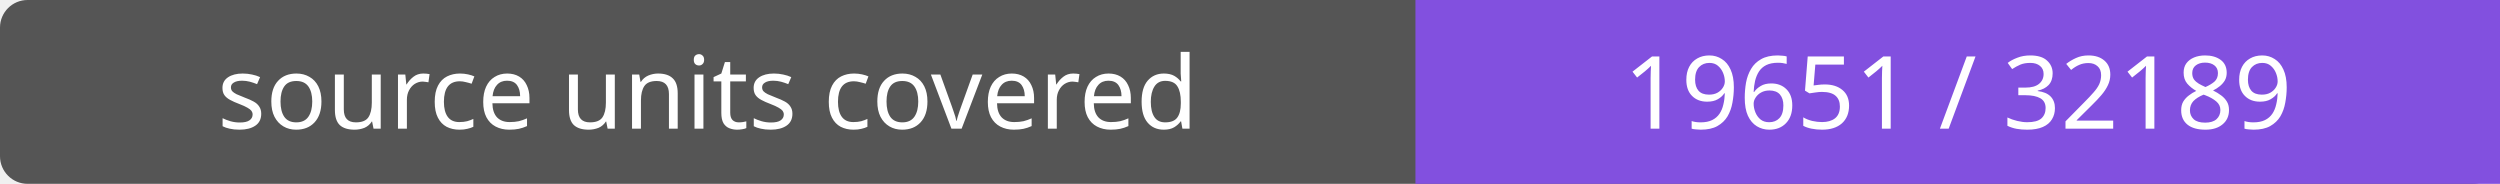
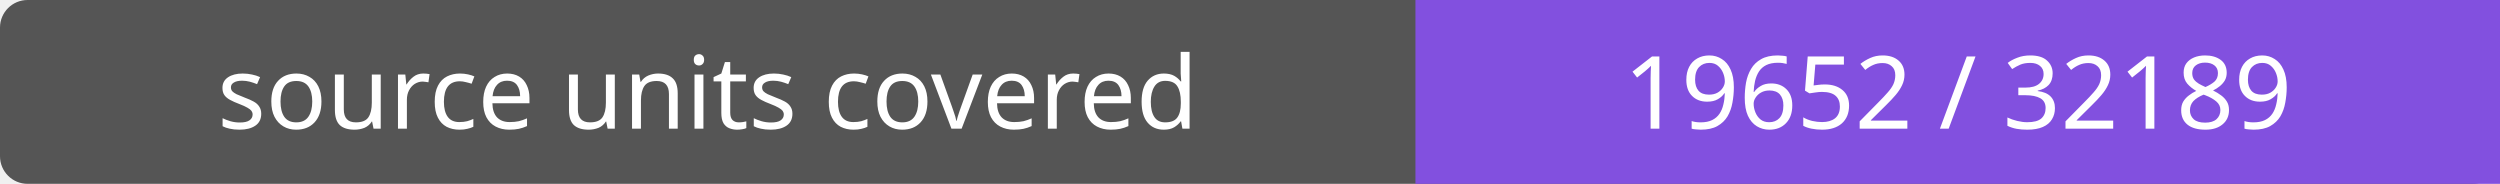
- <svg xmlns="http://www.w3.org/2000/svg" width="272" height="20" role="img" aria-label="source units covered: 19651 / 32189">
+ <svg xmlns="http://www.w3.org/2000/svg" width="272" height="20" role="img" aria-label="source units covered: 19652 / 32189">
  <rect width="272" height="20" rx="3" fill="#555" />
  <path fill="#8250df" d="M154 0h118v20H154z" />
  <g fill="#fff" text-anchor="middle" font-family="Verdana,sans-serif" font-size="11">
    <text x="77.0" y="14">source units covered</text>
-     <text x="213.0" y="14">19651 / 32189</text>
+     <text x="213.0" y="14">19652 / 32189</text>
  </g>
</svg>
